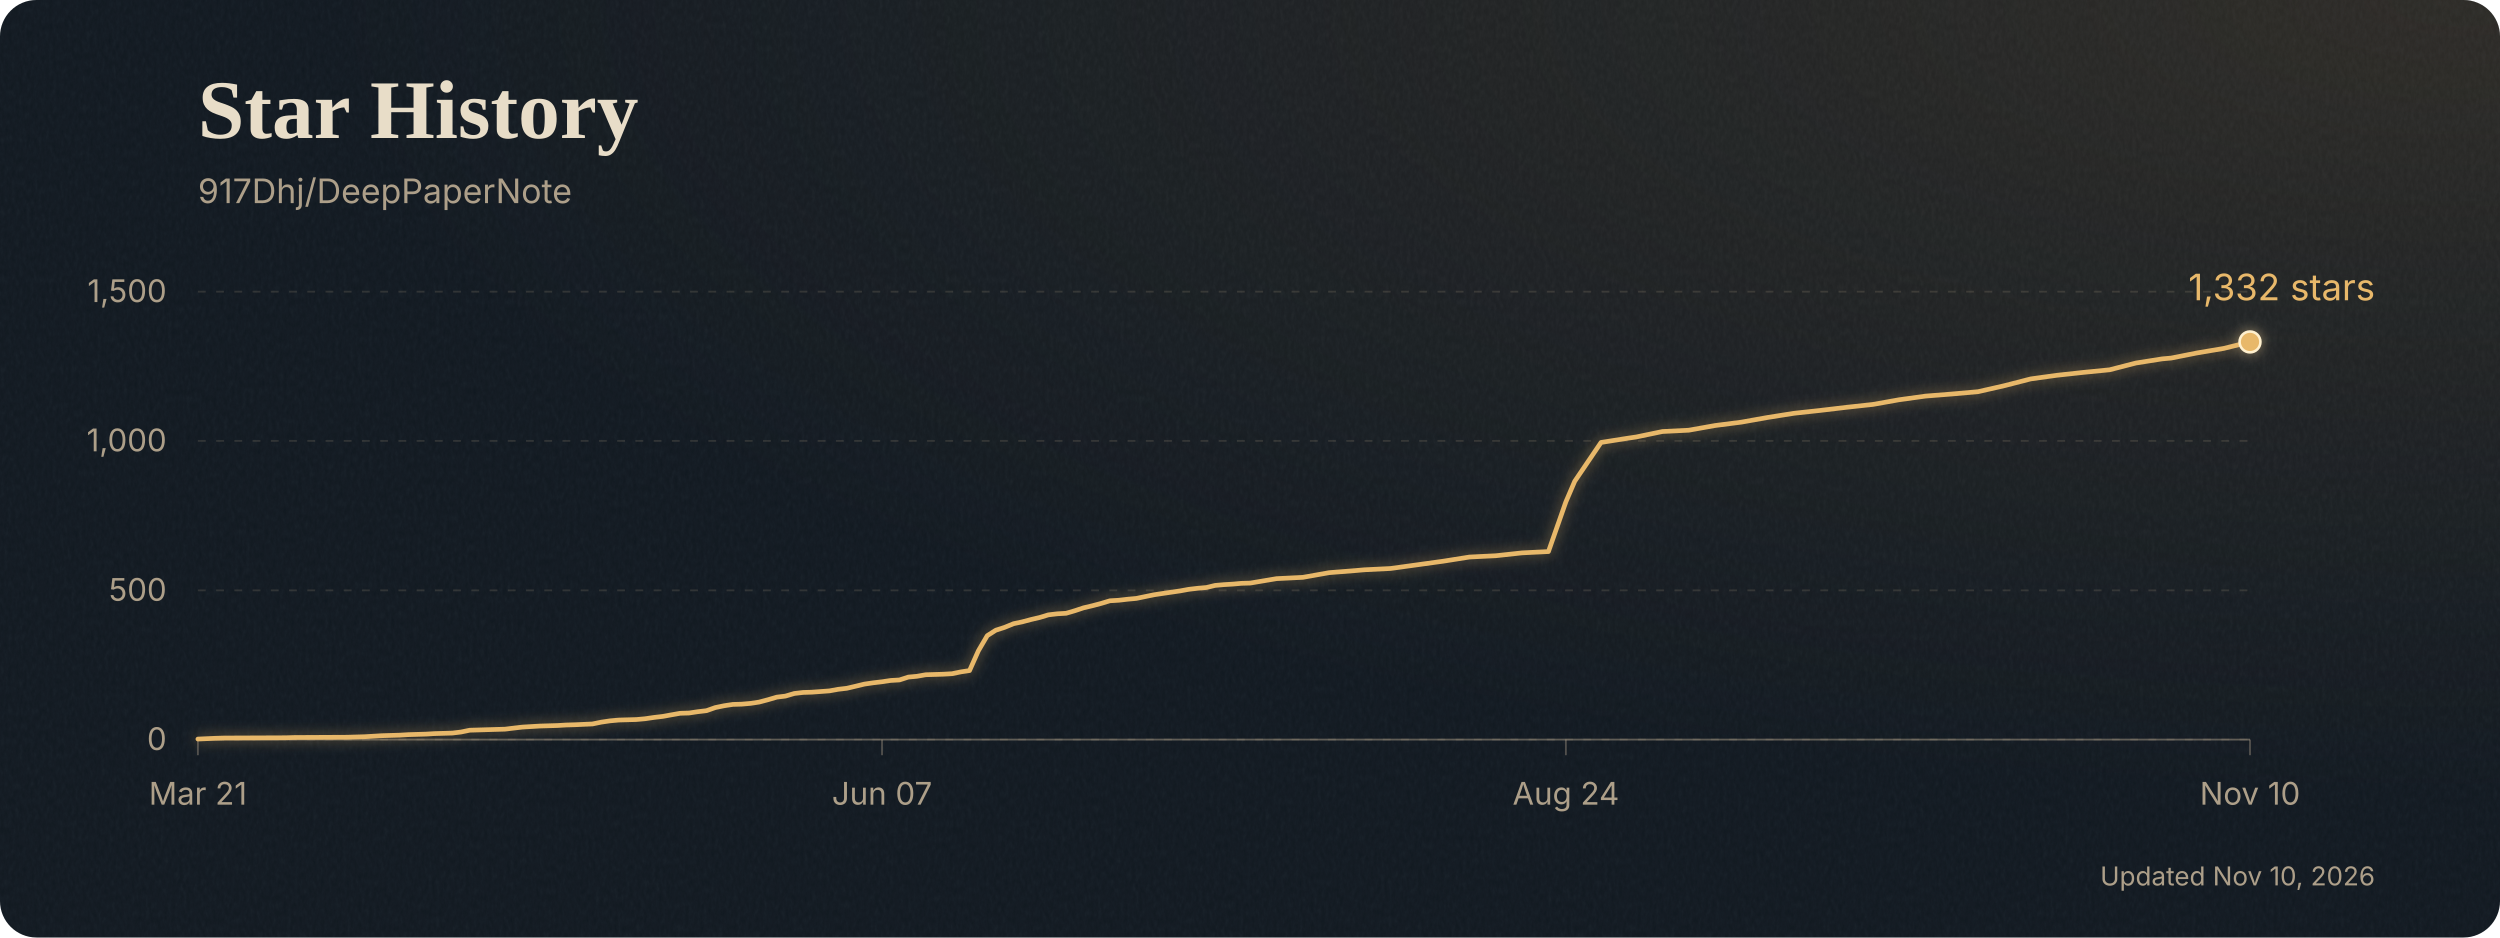
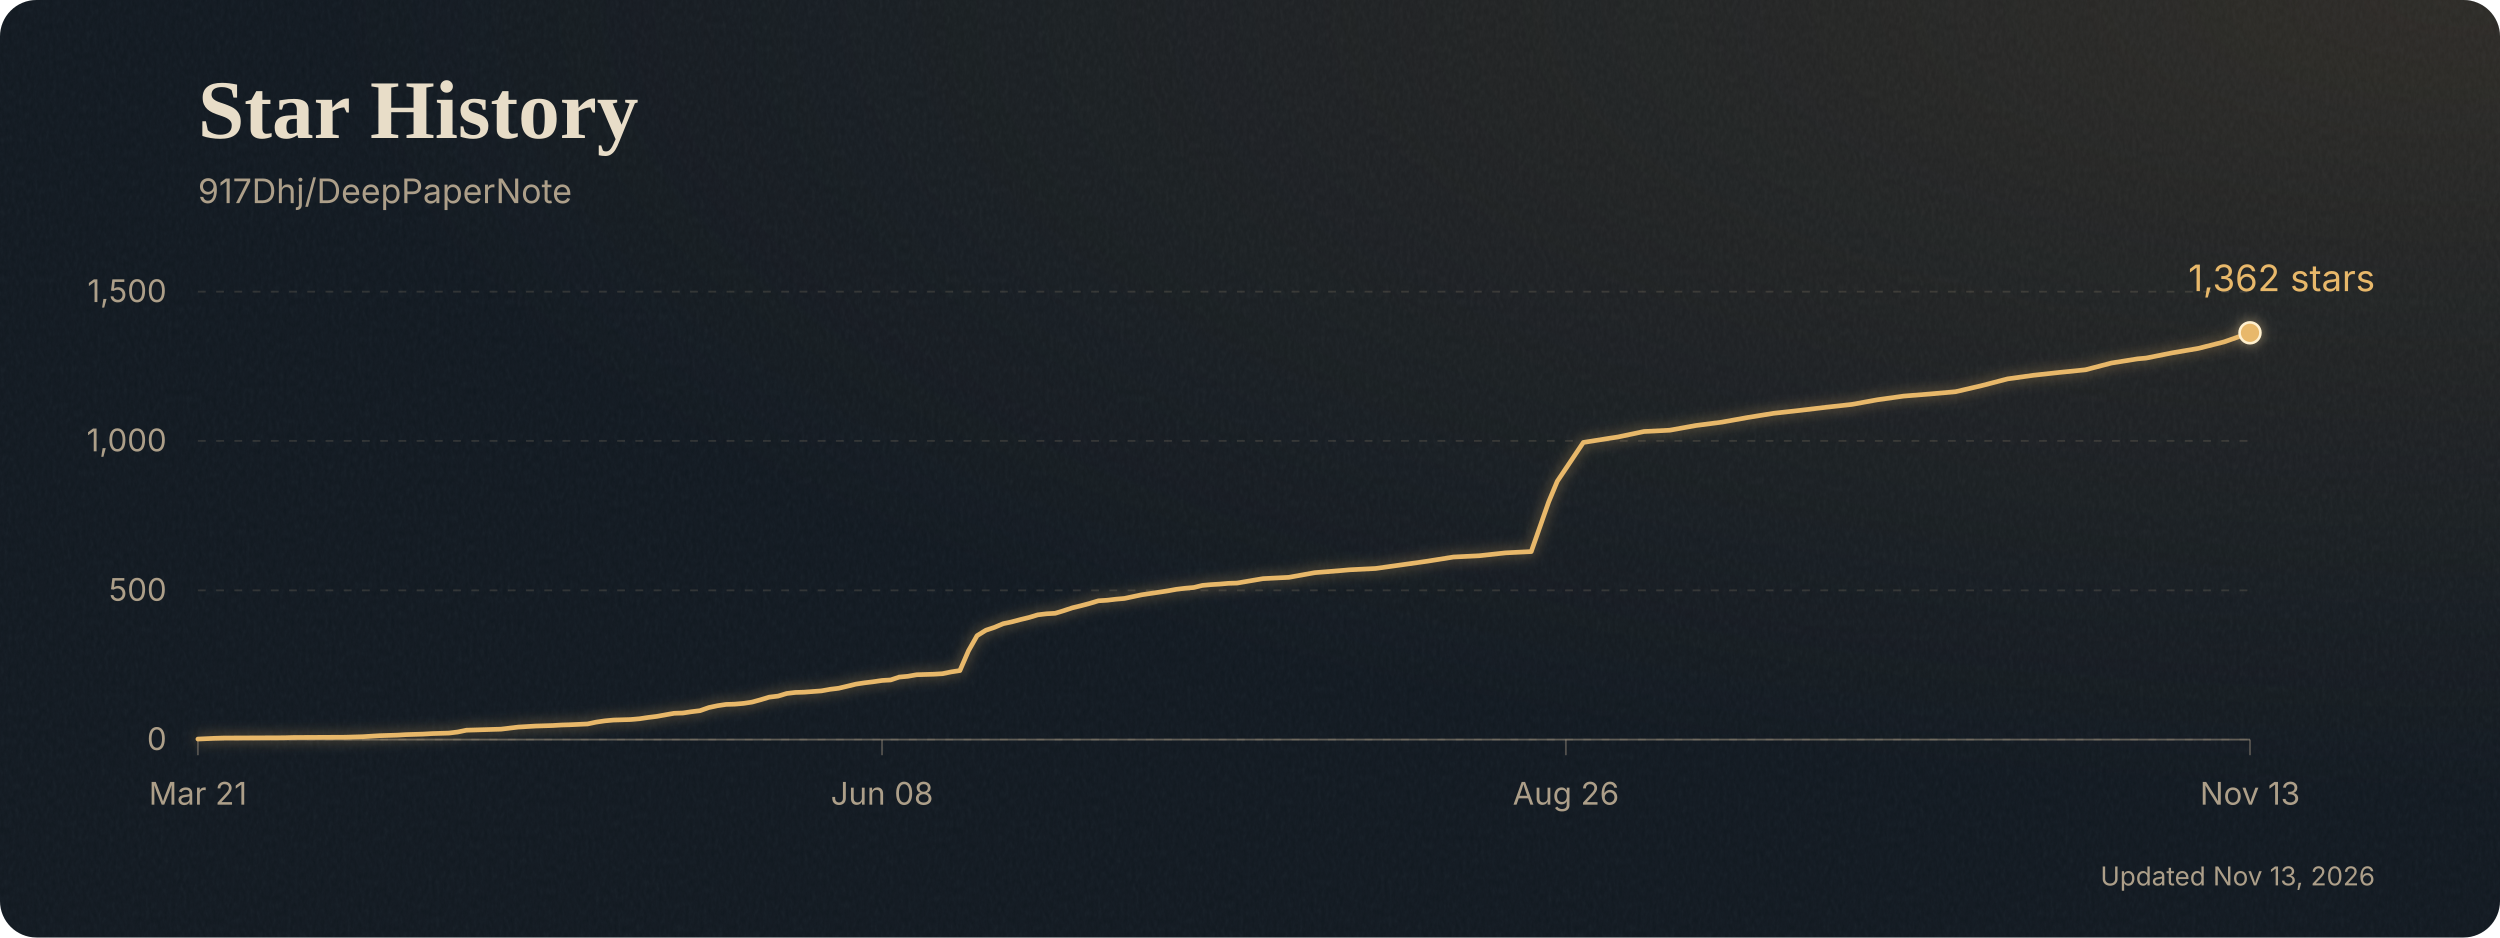
<svg xmlns="http://www.w3.org/2000/svg" width="960" height="360" style="max-width:100%;height:auto" viewBox="0 0 960 360" role="img" aria-labelledby="title desc">
  <defs>
    <clipPath id="card">
      <rect width="960" height="360" rx="14" />
    </clipPath>
    <radialGradient id="lamplight" cx="98%" cy="0%" r="85%">
      <stop stop-color="#c18b47" stop-opacity="0.16" />
      <stop offset="1" stop-color="#c18b47" stop-opacity="0" />
    </radialGradient>
    <filter id="paper" x="0" y="0" width="100%" height="100%">
      <feTurbulence type="fractalNoise" baseFrequency="0.7 0.35" numOctaves="3" seed="17" stitchTiles="stitch" />
      <feColorMatrix type="saturate" values="0" />
    </filter>
    <filter id="glow" x="-10%" y="-30%" width="120%" height="160%" color-interpolation-filters="sRGB">
      <feGaussianBlur stdDeviation="2.5" />
      <feComponentTransfer>
        <feFuncA type="linear" slope="0.55" />
      </feComponentTransfer>
      <feMerge>
        <feMergeNode />
        <feMergeNode in="SourceGraphic" />
      </feMerge>
    </filter>
  </defs>
  <g clip-path="url(#card)">
    <rect width="960" height="360" fill="#101820" />
    <rect width="960" height="360" fill="url(#lamplight)" />
    <rect width="960" height="360" filter="url(#paper)" opacity="0.055" />
  </g>
  <text x="76" y="53" font-family="Georgia, 'Times New Roman', serif" font-size="32" font-weight="700" fill="#e8ddc8">Star History</text>
  <g font-family="Inter, ui-sans-serif, system-ui, sans-serif">
    <text x="76" y="78" font-size="13" fill="#ad9f89">917Dhj/DeepPaperNote</text>
    <line x1="76" y1="284.0" x2="864" y2="284.0" stroke="#b2a28a" stroke-opacity="0.18" stroke-width="0.7" stroke-dasharray="3 4" />
    <text x="64" y="288.0" text-anchor="end" font-size="12" fill="#ad9f89">0</text>
    <line x1="76" y1="226.7" x2="864" y2="226.7" stroke="#b2a28a" stroke-opacity="0.18" stroke-width="0.7" stroke-dasharray="3 4" />
    <text x="64" y="230.7" text-anchor="end" font-size="12" fill="#ad9f89">500</text>
    <line x1="76" y1="169.3" x2="864" y2="169.3" stroke="#b2a28a" stroke-opacity="0.18" stroke-width="0.7" stroke-dasharray="3 4" />
    <text x="64" y="173.3" text-anchor="end" font-size="12" fill="#ad9f89">1,000</text>
    <line x1="76" y1="112.0" x2="864" y2="112.0" stroke="#b2a28a" stroke-opacity="0.18" stroke-width="0.7" stroke-dasharray="3 4" />
    <text x="64" y="116.0" text-anchor="end" font-size="12" fill="#ad9f89">1,500</text>
    <line x1="76.0" y1="284" x2="76.0" y2="290" stroke="#ad9f89" stroke-opacity="0.4" stroke-width="0.7" />
    <text x="76.0" y="309" text-anchor="middle" font-size="12" fill="#ad9f89">Mar 21</text>
    <line x1="338.7" y1="284" x2="338.7" y2="290" stroke="#ad9f89" stroke-opacity="0.4" stroke-width="0.7" />
-     <text x="338.7" y="309" text-anchor="middle" font-size="12" fill="#ad9f89">Jun 07</text>
+     <text x="338.7" y="309" text-anchor="middle" font-size="12" fill="#ad9f89">Jun 08</text>
    <line x1="601.3" y1="284" x2="601.3" y2="290" stroke="#ad9f89" stroke-opacity="0.4" stroke-width="0.7" />
-     <text x="601.3" y="309" text-anchor="middle" font-size="12" fill="#ad9f89">Aug 24</text>
+     <text x="601.3" y="309" text-anchor="middle" font-size="12" fill="#ad9f89">Aug 26</text>
    <line x1="864.0" y1="284" x2="864.0" y2="290" stroke="#ad9f89" stroke-opacity="0.4" stroke-width="0.7" />
-     <text x="864.0" y="309" text-anchor="middle" font-size="12" fill="#ad9f89">Nov 10</text>
+     <text x="864.0" y="309" text-anchor="middle" font-size="12" fill="#ad9f89">Nov 13</text>
    <line x1="76" y1="284" x2="864" y2="284" stroke="#ad9f89" stroke-opacity="0.5" stroke-width="0.7" />
    <g filter="url(#glow)">
-       <polyline points="76.0,283.8 82.7,283.5 86.1,283.4 109.7,283.3 113.0,283.2 133.2,283.1 136.6,283.0 140.0,282.9 143.4,282.7 146.7,282.5 150.1,282.4 153.5,282.3 156.8,282.1 163.6,281.9 166.9,281.7 170.3,281.6 173.7,281.5 177.0,281.1 180.4,280.4 183.8,280.3 187.1,280.2 190.5,280.1 193.9,280.0 197.2,279.6 200.6,279.2 204.0,279.0 207.3,278.8 210.7,278.7 214.1,278.6 217.4,278.4 220.8,278.3 227.5,278.0 230.9,277.3 234.3,276.8 237.6,276.5 241.0,276.4 244.4,276.3 247.7,276.0 251.1,275.5 254.5,275.1 257.8,274.5 261.2,273.9 264.6,273.8 267.9,273.3 271.3,272.9 274.7,271.7 278.1,271.0 281.4,270.5 284.8,270.4 288.2,270.1 291.5,269.6 294.9,268.7 298.3,267.7 301.6,267.3 305.0,266.3 308.4,265.9 311.7,265.8 318.5,265.3 321.8,264.7 325.2,264.3 328.6,263.5 331.9,262.7 335.3,262.2 338.7,261.8 342.0,261.3 345.4,261.1 348.8,260.0 352.1,259.7 355.5,259.1 362.2,258.9 365.6,258.7 369.0,258.0 372.3,257.5 375.7,249.9 379.1,244.1 382.4,242.0 385.8,240.9 389.2,239.5 392.5,238.8 395.9,237.9 399.3,237.1 402.6,236.1 406.0,235.7 409.4,235.5 412.8,234.5 416.1,233.4 419.5,232.6 422.9,231.7 426.2,230.7 429.6,230.5 433.0,230.1 436.3,229.8 439.7,229.1 443.1,228.4 446.4,227.9 449.8,227.4 453.2,226.9 456.5,226.3 459.9,225.9 463.3,225.6 466.6,224.8 470.0,224.5 473.4,224.3 476.7,224.0 480.1,223.9 490.2,222.2 500.3,221.7 510.4,219.9 520.5,219.1 523.9,218.8 534.0,218.3 544.1,216.9 554.2,215.5 564.3,213.9 574.4,213.4 584.5,212.3 594.6,211.8 601.3,192.7 604.7,184.8 614.8,169.9 624.9,168.3 628.3,167.8 638.4,165.7 648.5,165.2 658.6,163.4 668.7,162.1 678.8,160.3 688.9,158.7 699.0,157.6 709.1,156.4 719.2,155.3 729.3,153.5 739.4,152.1 749.5,151.3 759.6,150.4 769.7,148.1 779.8,145.5 789.9,144.1 800.0,143.0 810.1,142.0 820.2,139.4 830.3,137.8 833.7,137.5 843.8,135.5 853.9,133.8 864.0,131.3" fill="none" stroke="#e8b86a" stroke-width="1.8" stroke-linecap="round" stroke-linejoin="round" />
-       <circle cx="864.0" cy="131.3" r="4" fill="#e8b86a" stroke="#fff0ce" stroke-width="1" />
+       <polyline points="76.0,283.8 82.6,283.5 86.0,283.4 109.2,283.3 112.6,283.2 132.5,283.1 135.8,283.0 139.2,282.9 142.5,282.7 145.8,282.5 149.1,282.4 152.5,282.3 155.8,282.1 162.4,281.9 165.8,281.7 169.1,281.6 172.4,281.5 175.7,281.1 179.1,280.4 182.4,280.3 185.7,280.2 189.0,280.1 192.4,280.0 195.7,279.6 199.0,279.2 202.3,279.0 205.7,278.8 209.0,278.7 212.3,278.6 215.6,278.4 219.0,278.3 225.6,278.0 228.9,277.3 232.3,276.8 235.6,276.5 238.9,276.4 242.2,276.3 245.6,276.0 248.9,275.5 252.2,275.1 255.5,274.5 258.9,273.9 262.2,273.8 265.5,273.3 268.8,272.9 272.2,271.7 275.5,271.0 278.8,270.5 282.1,270.4 285.5,270.1 288.8,269.6 292.1,268.7 295.4,267.7 298.8,267.3 302.1,266.3 305.4,265.9 308.7,265.8 315.4,265.3 318.7,264.7 322.0,264.3 325.4,263.5 328.7,262.7 332.0,262.2 335.3,261.8 338.7,261.3 342.0,261.1 345.3,260.0 348.6,259.7 352.0,259.1 358.6,258.9 361.9,258.7 365.3,258.0 368.6,257.5 371.9,249.9 375.2,244.1 378.6,242.0 381.9,240.9 385.2,239.5 388.5,238.8 391.9,237.9 395.2,237.1 398.5,236.1 401.8,235.7 405.2,235.5 408.5,234.5 411.8,233.4 415.1,232.6 418.5,231.7 421.8,230.7 425.1,230.5 428.4,230.1 431.8,229.8 435.1,229.1 438.4,228.4 441.7,227.9 445.1,227.4 448.4,226.9 451.7,226.3 455.0,225.9 458.4,225.6 461.7,224.8 465.0,224.5 468.3,224.3 471.7,224.0 475.0,223.9 485.0,222.2 494.9,221.7 504.9,219.9 514.9,219.1 518.2,218.8 528.2,218.3 538.2,216.9 548.1,215.5 558.1,213.9 568.1,213.4 578.1,212.3 588.0,211.8 594.7,192.7 598.0,184.8 608.0,169.9 618.0,168.3 621.3,167.8 631.3,165.7 641.2,165.2 651.2,163.4 661.2,162.1 671.2,160.3 681.1,158.7 691.1,157.6 701.1,156.4 711.1,155.3 721.0,153.5 731.0,152.1 741.0,151.3 751.0,150.4 760.9,148.1 770.9,145.5 780.9,144.1 790.9,143.0 800.8,142.0 810.8,139.4 820.8,137.8 824.1,137.5 834.1,135.5 844.1,133.8 854.0,131.3 864.0,127.8" fill="none" stroke="#e8b86a" stroke-width="1.8" stroke-linecap="round" stroke-linejoin="round" />
+       <circle cx="864.0" cy="127.8" r="4" fill="#e8b86a" stroke="#fff0ce" stroke-width="1" />
    </g>
-     <text x="912.0" y="115.3" text-anchor="end" font-size="14" fill="#e8b86a">1,332 stars</text>
+     <text x="912.0" y="111.8" text-anchor="end" font-size="14" fill="#e8b86a">1,362 stars</text>
    <text x="912" y="340" text-anchor="end" font-size="10" fill="#ad9f89">
-       Updated Nov 10, 2026
+       Updated Nov 13, 2026
    </text>
  </g>
</svg>
